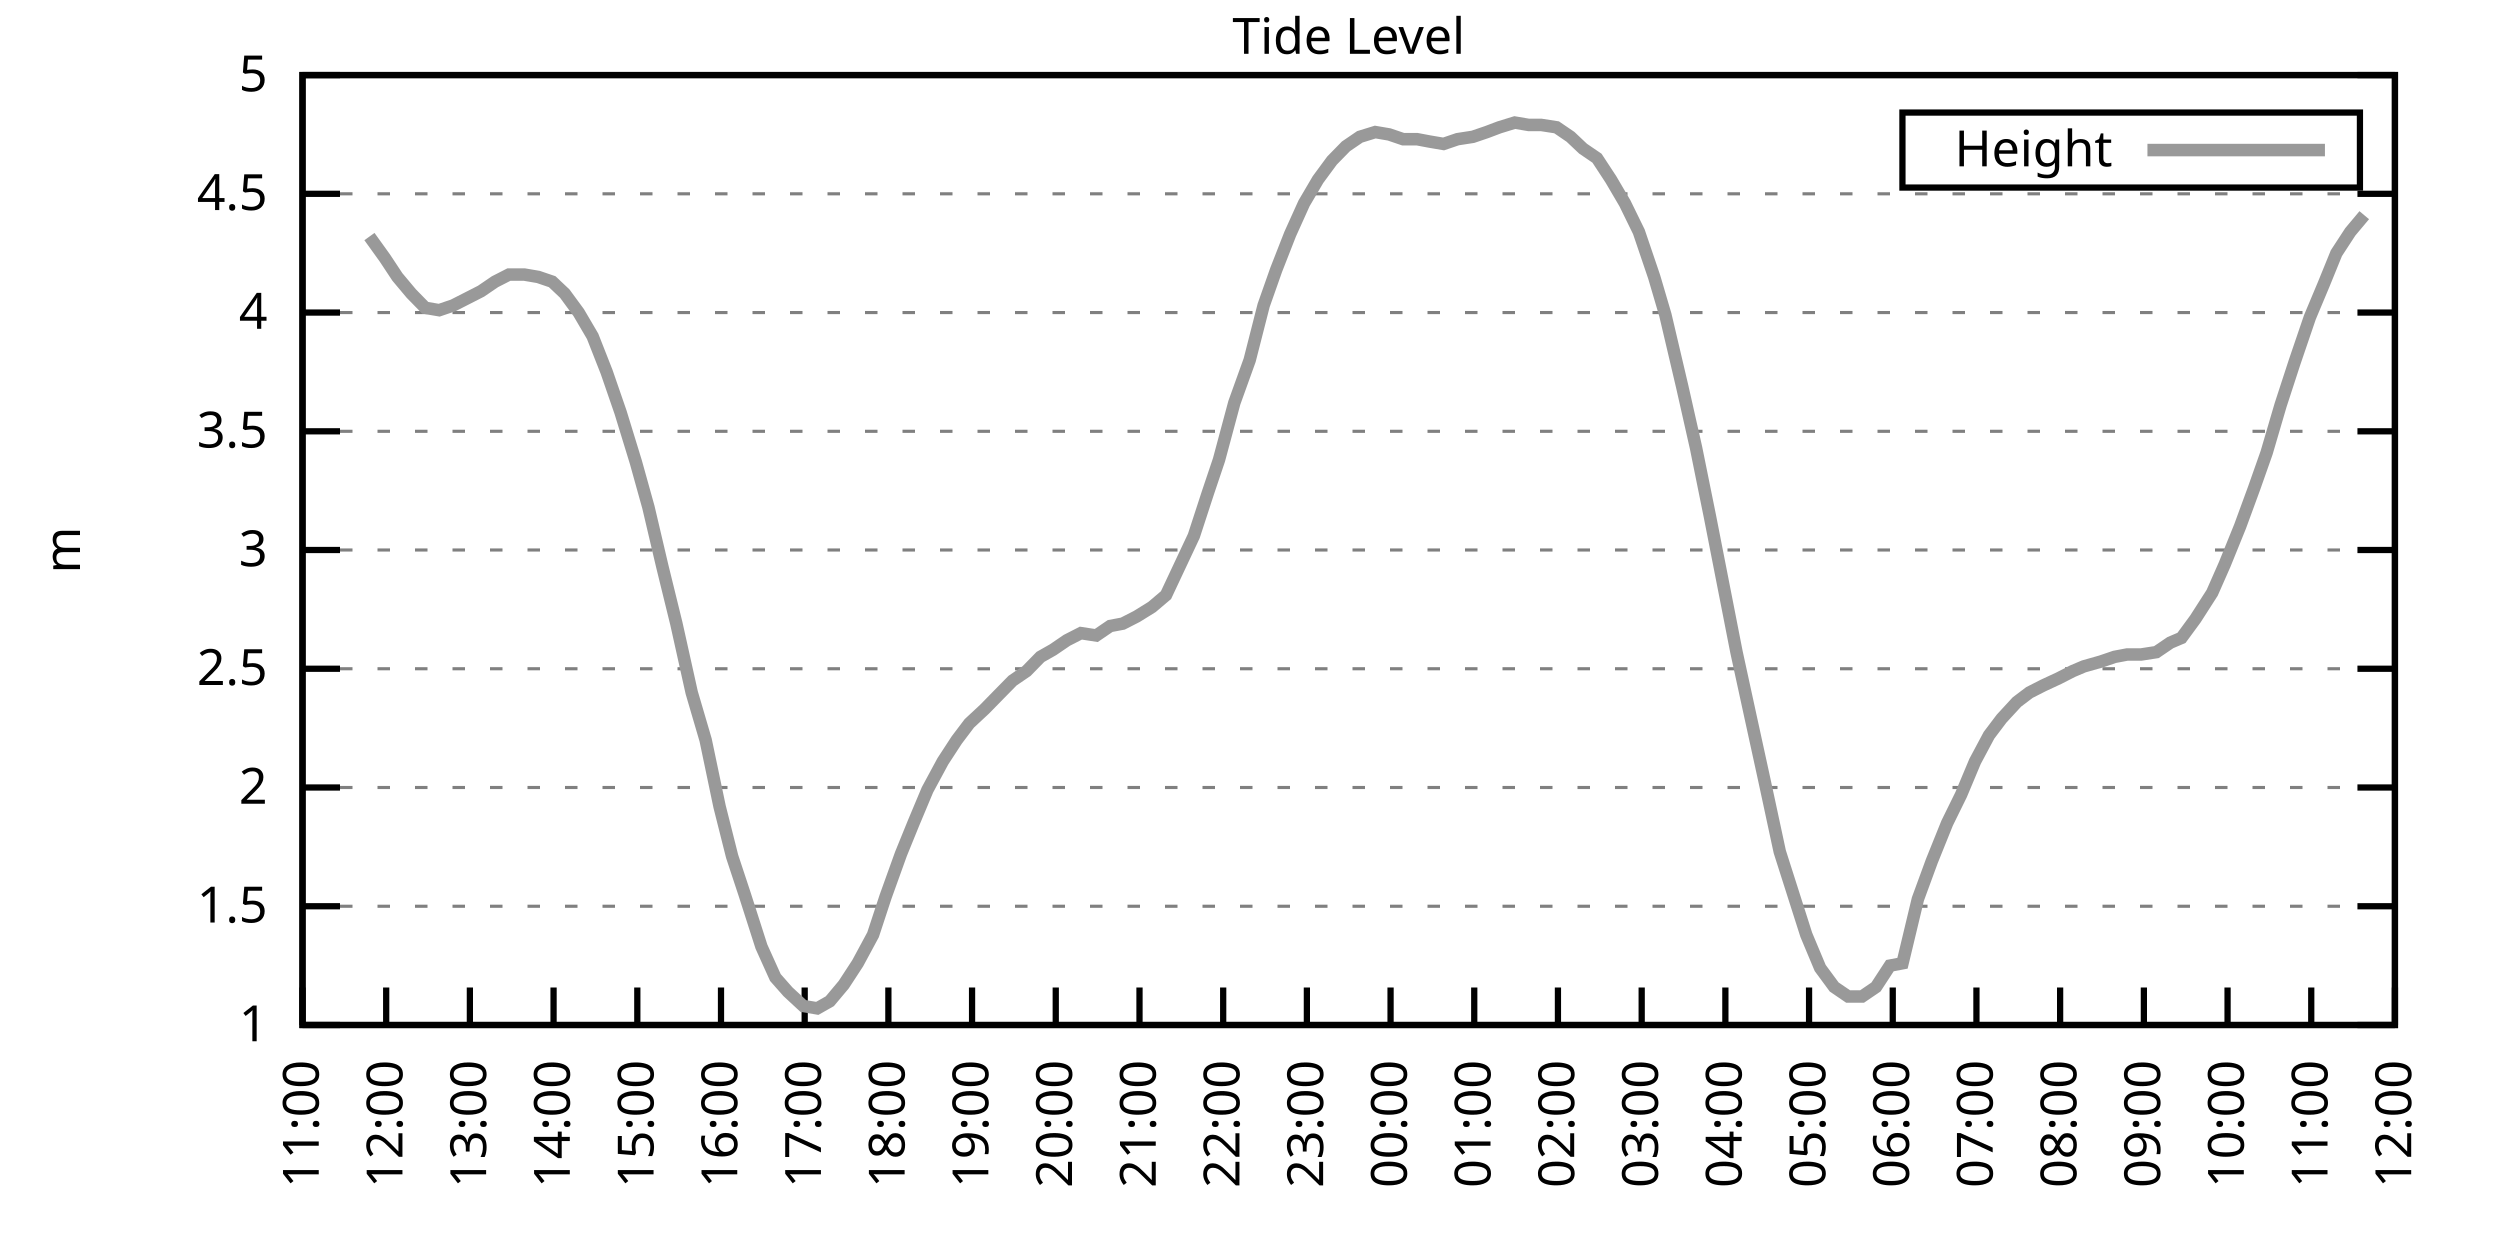
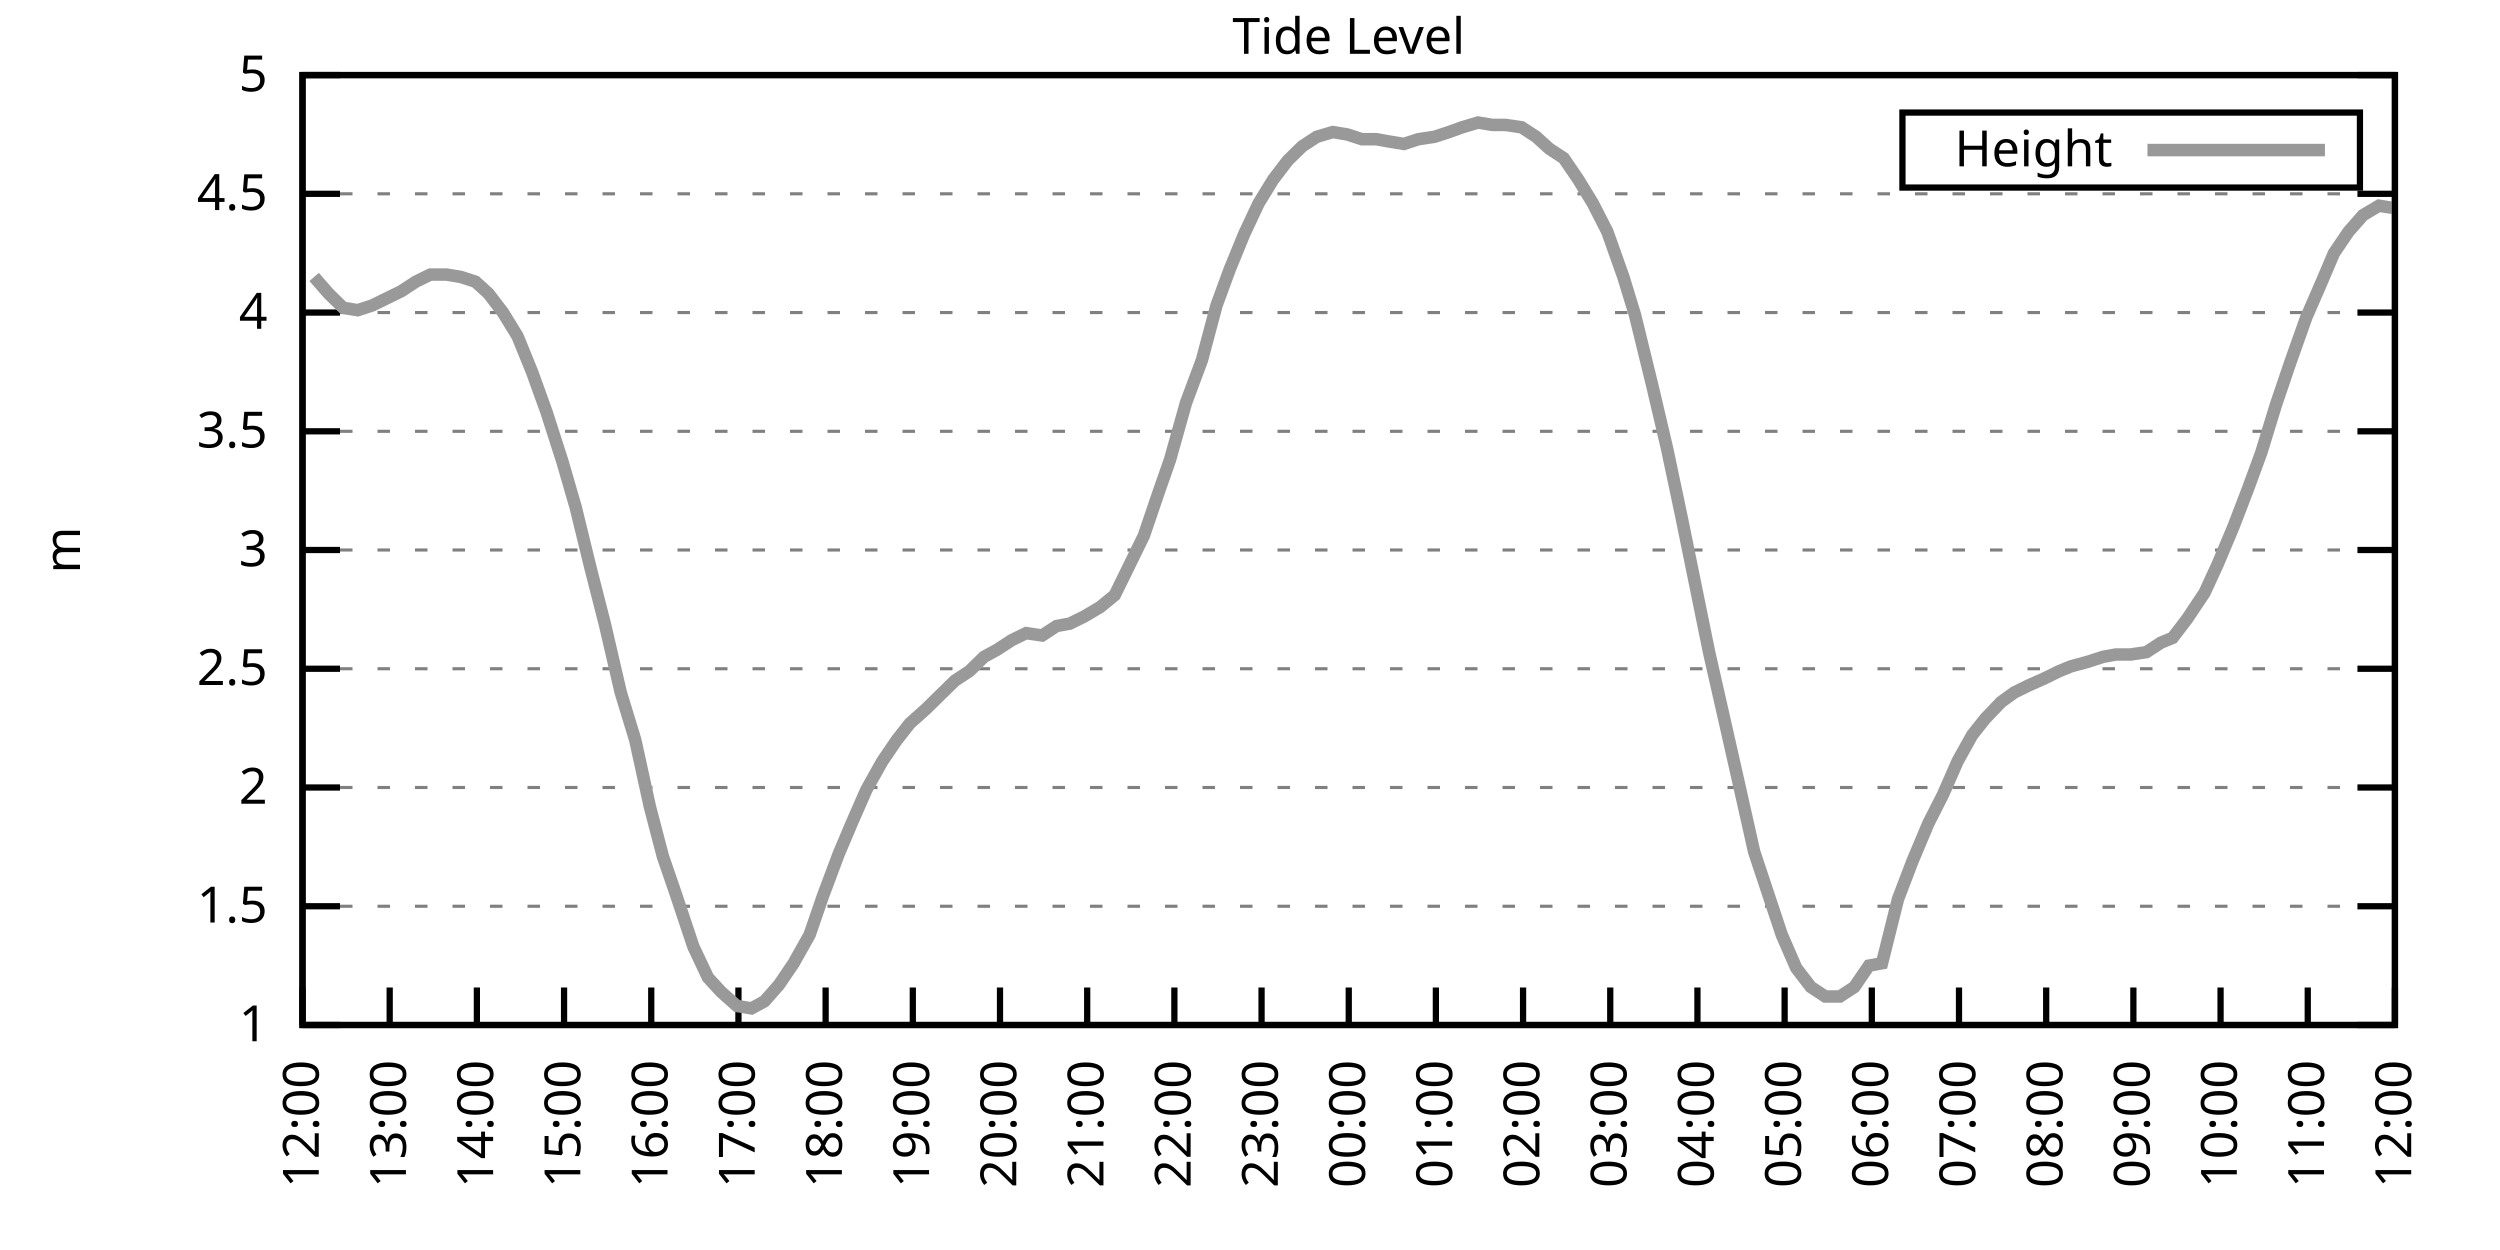
<svg xmlns="http://www.w3.org/2000/svg" xmlns:xlink="http://www.w3.org/1999/xlink" width="400" height="200" viewBox="0 0 400 200">
  <g id="gnuplot_canvas">
    <rect x="0" y="0" width="400" height="200" fill="none" />
    <defs>
      <circle id="gpDot" r="0.5" stroke-width="0.5" stroke="currentColor" />
      <path id="gpPt0" stroke-width="0.333" stroke="currentColor" d="M-1,0 h2 M0,-1 v2" />
      <path id="gpPt1" stroke-width="0.333" stroke="currentColor" d="M-1,-1 L1,1 M1,-1 L-1,1" />
      <path id="gpPt2" stroke-width="0.333" stroke="currentColor" d="M-1,0 L1,0 M0,-1 L0,1 M-1,-1 L1,1 M-1,1 L1,-1" />
      <rect id="gpPt3" stroke-width="0.333" stroke="currentColor" x="-1" y="-1" width="2" height="2" />
      <rect id="gpPt4" stroke-width="0.333" stroke="currentColor" fill="currentColor" x="-1" y="-1" width="2" height="2" />
      <circle id="gpPt5" stroke-width="0.333" stroke="currentColor" cx="0" cy="0" r="1" />
      <use xlink:href="#gpPt5" id="gpPt6" fill="currentColor" stroke="none" />
      <path id="gpPt7" stroke-width="0.333" stroke="currentColor" d="M0,-1.33 L-1.33,0.67 L1.33,0.67 z" />
      <use xlink:href="#gpPt7" id="gpPt8" fill="currentColor" stroke="none" />
      <use xlink:href="#gpPt7" id="gpPt9" stroke="currentColor" transform="rotate(180)" />
      <use xlink:href="#gpPt9" id="gpPt10" fill="currentColor" stroke="none" />
      <use xlink:href="#gpPt3" id="gpPt11" stroke="currentColor" transform="rotate(45)" />
      <use xlink:href="#gpPt11" id="gpPt12" fill="currentColor" stroke="none" />
      <path id="gpPt13" stroke-width="0.333" stroke="currentColor" d="M0,1.330 L1.265,0.411 L0.782,-1.067 L-0.782,-1.076 L-1.265,0.411 z" />
      <use xlink:href="#gpPt13" id="gpPt14" fill="currentColor" stroke="none" />
      <filter id="textbox" filterUnits="objectBoundingBox" x="0" y="0" height="1" width="1">
        <feFlood flood-color="white" flood-opacity="1" result="bgnd" />
        <feComposite in="SourceGraphic" in2="bgnd" operator="atop" />
      </filter>
      <filter id="greybox" filterUnits="objectBoundingBox" x="0" y="0" height="1" width="1">
        <feFlood flood-color="lightgrey" flood-opacity="1" result="grey" />
        <feComposite in="SourceGraphic" in2="grey" operator="atop" />
      </filter>
    </defs>
    <g fill="none" color="white" stroke="currentColor" stroke-width="1.00" stroke-linecap="butt" stroke-linejoin="miter">
</g>
    <g fill="none" color="black" stroke="currentColor" stroke-width="1.00" stroke-linecap="butt" stroke-linejoin="miter">
      <g stroke="none" shape-rendering="crispEdges">
        <polygon fill="rgb(255, 255, 255)" points="48.40,164.00 383.18,164.00 383.18,12.02 48.40,12.02 " />
      </g>
    </g>
    <g fill="none" color="black" stroke="currentColor" stroke-width="1.00" stroke-linecap="butt" stroke-linejoin="miter">
</g>
    <g fill="none" color="black" stroke="black" stroke-width="0.50" stroke-linecap="butt" stroke-linejoin="miter">
</g>
    <g fill="none" color="gray" stroke="currentColor" stroke-width="0.50" stroke-linecap="butt" stroke-linejoin="miter">
      <path stroke="gray" stroke-dasharray="2,4" class="gridline" d="M48.40,164.00 L383.19,164.00  " />
    </g>
    <g fill="none" color="gray" stroke="gray" stroke-width="1.00" stroke-linecap="butt" stroke-linejoin="miter">
</g>
    <g fill="none" color="black" stroke="currentColor" stroke-width="1.00" stroke-linecap="butt" stroke-linejoin="miter">
      <path stroke="black" d="M48.40,164.00 L54.40,164.00 M383.19,164.00 L377.19,164.00  " />
      <g transform="translate(42.80,166.60)" stroke="none" fill="black" font-family="Sans" font-size="8.00" text-anchor="end">
        <text>
          <tspan font-family="Sans"> 1</tspan>
        </text>
      </g>
    </g>
    <g fill="none" color="black" stroke="currentColor" stroke-width="1.00" stroke-linecap="butt" stroke-linejoin="miter">
</g>
    <g fill="none" color="black" stroke="black" stroke-width="0.50" stroke-linecap="butt" stroke-linejoin="miter">
</g>
    <g fill="none" color="gray" stroke="currentColor" stroke-width="0.50" stroke-linecap="butt" stroke-linejoin="miter">
      <path stroke="gray" stroke-dasharray="2,4" class="gridline" d="M48.40,145.00 L383.19,145.00  " />
    </g>
    <g fill="none" color="gray" stroke="gray" stroke-width="1.00" stroke-linecap="butt" stroke-linejoin="miter">
</g>
    <g fill="none" color="black" stroke="currentColor" stroke-width="1.00" stroke-linecap="butt" stroke-linejoin="miter">
      <path stroke="black" d="M48.40,145.00 L54.40,145.00 M383.19,145.00 L377.19,145.00  " />
      <g transform="translate(42.80,147.60)" stroke="none" fill="black" font-family="Sans" font-size="8.00" text-anchor="end">
        <text>
          <tspan font-family="Sans"> 1.5</tspan>
        </text>
      </g>
    </g>
    <g fill="none" color="black" stroke="currentColor" stroke-width="1.00" stroke-linecap="butt" stroke-linejoin="miter">
</g>
    <g fill="none" color="black" stroke="black" stroke-width="0.50" stroke-linecap="butt" stroke-linejoin="miter">
</g>
    <g fill="none" color="gray" stroke="currentColor" stroke-width="0.50" stroke-linecap="butt" stroke-linejoin="miter">
      <path stroke="gray" stroke-dasharray="2,4" class="gridline" d="M48.40,126.00 L383.19,126.00  " />
    </g>
    <g fill="none" color="gray" stroke="gray" stroke-width="1.00" stroke-linecap="butt" stroke-linejoin="miter">
</g>
    <g fill="none" color="black" stroke="currentColor" stroke-width="1.00" stroke-linecap="butt" stroke-linejoin="miter">
      <path stroke="black" d="M48.40,126.00 L54.40,126.00 M383.19,126.00 L377.19,126.00  " />
      <g transform="translate(42.80,128.60)" stroke="none" fill="black" font-family="Sans" font-size="8.00" text-anchor="end">
        <text>
          <tspan font-family="Sans"> 2</tspan>
        </text>
      </g>
    </g>
    <g fill="none" color="black" stroke="currentColor" stroke-width="1.00" stroke-linecap="butt" stroke-linejoin="miter">
</g>
    <g fill="none" color="black" stroke="black" stroke-width="0.50" stroke-linecap="butt" stroke-linejoin="miter">
</g>
    <g fill="none" color="gray" stroke="currentColor" stroke-width="0.50" stroke-linecap="butt" stroke-linejoin="miter">
      <path stroke="gray" stroke-dasharray="2,4" class="gridline" d="M48.40,107.00 L383.19,107.00  " />
    </g>
    <g fill="none" color="gray" stroke="gray" stroke-width="1.00" stroke-linecap="butt" stroke-linejoin="miter">
</g>
    <g fill="none" color="black" stroke="currentColor" stroke-width="1.00" stroke-linecap="butt" stroke-linejoin="miter">
      <path stroke="black" d="M48.40,107.00 L54.40,107.00 M383.19,107.00 L377.19,107.00  " />
      <g transform="translate(42.80,109.60)" stroke="none" fill="black" font-family="Sans" font-size="8.00" text-anchor="end">
        <text>
          <tspan font-family="Sans"> 2.5</tspan>
        </text>
      </g>
    </g>
    <g fill="none" color="black" stroke="currentColor" stroke-width="1.00" stroke-linecap="butt" stroke-linejoin="miter">
</g>
    <g fill="none" color="black" stroke="black" stroke-width="0.50" stroke-linecap="butt" stroke-linejoin="miter">
</g>
    <g fill="none" color="gray" stroke="currentColor" stroke-width="0.50" stroke-linecap="butt" stroke-linejoin="miter">
      <path stroke="gray" stroke-dasharray="2,4" class="gridline" d="M48.40,88.00 L383.19,88.00  " />
    </g>
    <g fill="none" color="gray" stroke="gray" stroke-width="1.00" stroke-linecap="butt" stroke-linejoin="miter">
</g>
    <g fill="none" color="black" stroke="currentColor" stroke-width="1.00" stroke-linecap="butt" stroke-linejoin="miter">
      <path stroke="black" d="M48.40,88.00 L54.40,88.00 M383.19,88.00 L377.19,88.00  " />
      <g transform="translate(42.80,90.60)" stroke="none" fill="black" font-family="Sans" font-size="8.00" text-anchor="end">
        <text>
          <tspan font-family="Sans"> 3</tspan>
        </text>
      </g>
    </g>
    <g fill="none" color="black" stroke="currentColor" stroke-width="1.00" stroke-linecap="butt" stroke-linejoin="miter">
</g>
    <g fill="none" color="black" stroke="black" stroke-width="0.50" stroke-linecap="butt" stroke-linejoin="miter">
</g>
    <g fill="none" color="gray" stroke="currentColor" stroke-width="0.50" stroke-linecap="butt" stroke-linejoin="miter">
      <path stroke="gray" stroke-dasharray="2,4" class="gridline" d="M48.40,69.01 L383.19,69.01  " />
    </g>
    <g fill="none" color="gray" stroke="gray" stroke-width="1.00" stroke-linecap="butt" stroke-linejoin="miter">
</g>
    <g fill="none" color="black" stroke="currentColor" stroke-width="1.00" stroke-linecap="butt" stroke-linejoin="miter">
      <path stroke="black" d="M48.40,69.01 L54.40,69.01 M383.19,69.01 L377.19,69.01  " />
      <g transform="translate(42.80,71.61)" stroke="none" fill="black" font-family="Sans" font-size="8.00" text-anchor="end">
        <text>
          <tspan font-family="Sans"> 3.5</tspan>
        </text>
      </g>
    </g>
    <g fill="none" color="black" stroke="currentColor" stroke-width="1.00" stroke-linecap="butt" stroke-linejoin="miter">
</g>
    <g fill="none" color="black" stroke="black" stroke-width="0.50" stroke-linecap="butt" stroke-linejoin="miter">
</g>
    <g fill="none" color="gray" stroke="currentColor" stroke-width="0.50" stroke-linecap="butt" stroke-linejoin="miter">
      <path stroke="gray" stroke-dasharray="2,4" class="gridline" d="M48.40,50.01 L383.19,50.01  " />
    </g>
    <g fill="none" color="gray" stroke="gray" stroke-width="1.00" stroke-linecap="butt" stroke-linejoin="miter">
</g>
    <g fill="none" color="black" stroke="currentColor" stroke-width="1.00" stroke-linecap="butt" stroke-linejoin="miter">
      <path stroke="black" d="M48.40,50.01 L54.40,50.01 M383.19,50.01 L377.19,50.01  " />
      <g transform="translate(42.80,52.61)" stroke="none" fill="black" font-family="Sans" font-size="8.00" text-anchor="end">
        <text>
          <tspan font-family="Sans"> 4</tspan>
        </text>
      </g>
    </g>
    <g fill="none" color="black" stroke="currentColor" stroke-width="1.00" stroke-linecap="butt" stroke-linejoin="miter">
</g>
    <g fill="none" color="black" stroke="black" stroke-width="0.50" stroke-linecap="butt" stroke-linejoin="miter">
</g>
    <g fill="none" color="gray" stroke="currentColor" stroke-width="0.50" stroke-linecap="butt" stroke-linejoin="miter">
      <path stroke="gray" stroke-dasharray="2,4" class="gridline" d="M48.40,31.01 L383.19,31.01  " />
    </g>
    <g fill="none" color="gray" stroke="gray" stroke-width="1.00" stroke-linecap="butt" stroke-linejoin="miter">
</g>
    <g fill="none" color="black" stroke="currentColor" stroke-width="1.00" stroke-linecap="butt" stroke-linejoin="miter">
      <path stroke="black" d="M48.40,31.01 L54.40,31.01 M383.19,31.01 L377.19,31.01  " />
      <g transform="translate(42.80,33.61)" stroke="none" fill="black" font-family="Sans" font-size="8.00" text-anchor="end">
        <text>
          <tspan font-family="Sans"> 4.5</tspan>
        </text>
      </g>
    </g>
    <g fill="none" color="black" stroke="currentColor" stroke-width="1.00" stroke-linecap="butt" stroke-linejoin="miter">
</g>
    <g fill="none" color="black" stroke="black" stroke-width="0.50" stroke-linecap="butt" stroke-linejoin="miter">
</g>
    <g fill="none" color="gray" stroke="currentColor" stroke-width="0.50" stroke-linecap="butt" stroke-linejoin="miter">
      <path stroke="gray" stroke-dasharray="2,4" class="gridline" d="M48.40,12.01 L383.19,12.01  " />
    </g>
    <g fill="none" color="gray" stroke="gray" stroke-width="1.00" stroke-linecap="butt" stroke-linejoin="miter">
</g>
    <g fill="none" color="black" stroke="currentColor" stroke-width="1.00" stroke-linecap="butt" stroke-linejoin="miter">
      <path stroke="black" d="M48.40,12.01 L54.40,12.01 M383.19,12.01 L377.19,12.01  " />
      <g transform="translate(42.80,14.61)" stroke="none" fill="black" font-family="Sans" font-size="8.00" text-anchor="end">
        <text>
          <tspan font-family="Sans"> 5</tspan>
        </text>
      </g>
    </g>
    <g fill="none" color="black" stroke="currentColor" stroke-width="1.00" stroke-linecap="butt" stroke-linejoin="miter">
      <path stroke="black" d="M48.40,164.00 L48.40,158.00  " />
      <g transform="translate(51.00,169.60) rotate(270.00)" stroke="none" fill="black" font-family="Sans" font-size="8.00" text-anchor="end">
        <text>
-           <tspan font-family="Sans">11:00</tspan>
-         </text>
-       </g>
-     </g>
-     <g fill="none" color="black" stroke="currentColor" stroke-width="1.00" stroke-linecap="butt" stroke-linejoin="miter">
-       <path stroke="black" d="M61.79,164.00 L61.79,158.00  " />
-       <g transform="translate(64.39,169.60) rotate(270.00)" stroke="none" fill="black" font-family="Sans" font-size="8.00" text-anchor="end">
-         <text>
          <tspan font-family="Sans">12:00</tspan>
        </text>
      </g>
    </g>
    <g fill="none" color="black" stroke="currentColor" stroke-width="1.00" stroke-linecap="butt" stroke-linejoin="miter">
-       <path stroke="black" d="M75.18,164.00 L75.18,158.00  " />
-       <g transform="translate(77.78,169.60) rotate(270.00)" stroke="none" fill="black" font-family="Sans" font-size="8.00" text-anchor="end">
+       <path stroke="black" d="M62.35,164.00 L62.35,158.00  " />
+       <g transform="translate(64.95,169.60) rotate(270.00)" stroke="none" fill="black" font-family="Sans" font-size="8.00" text-anchor="end">
        <text>
          <tspan font-family="Sans">13:00</tspan>
        </text>
      </g>
    </g>
    <g fill="none" color="black" stroke="currentColor" stroke-width="1.00" stroke-linecap="butt" stroke-linejoin="miter">
-       <path stroke="black" d="M88.57,164.00 L88.57,158.00  " />
-       <g transform="translate(91.17,169.60) rotate(270.00)" stroke="none" fill="black" font-family="Sans" font-size="8.00" text-anchor="end">
+       <path stroke="black" d="M76.30,164.00 L76.30,158.00  " />
+       <g transform="translate(78.90,169.60) rotate(270.00)" stroke="none" fill="black" font-family="Sans" font-size="8.00" text-anchor="end">
        <text>
          <tspan font-family="Sans">14:00</tspan>
        </text>
      </g>
    </g>
    <g fill="none" color="black" stroke="currentColor" stroke-width="1.00" stroke-linecap="butt" stroke-linejoin="miter">
-       <path stroke="black" d="M101.97,164.00 L101.97,158.00  " />
-       <g transform="translate(104.57,169.60) rotate(270.00)" stroke="none" fill="black" font-family="Sans" font-size="8.00" text-anchor="end">
+       <path stroke="black" d="M90.25,164.00 L90.25,158.00  " />
+       <g transform="translate(92.85,169.60) rotate(270.00)" stroke="none" fill="black" font-family="Sans" font-size="8.00" text-anchor="end">
        <text>
          <tspan font-family="Sans">15:00</tspan>
        </text>
      </g>
    </g>
    <g fill="none" color="black" stroke="currentColor" stroke-width="1.00" stroke-linecap="butt" stroke-linejoin="miter">
-       <path stroke="black" d="M115.36,164.00 L115.36,158.00  " />
-       <g transform="translate(117.96,169.60) rotate(270.00)" stroke="none" fill="black" font-family="Sans" font-size="8.00" text-anchor="end">
+       <path stroke="black" d="M104.20,164.00 L104.20,158.00  " />
+       <g transform="translate(106.80,169.60) rotate(270.00)" stroke="none" fill="black" font-family="Sans" font-size="8.00" text-anchor="end">
        <text>
          <tspan font-family="Sans">16:00</tspan>
        </text>
      </g>
    </g>
    <g fill="none" color="black" stroke="currentColor" stroke-width="1.00" stroke-linecap="butt" stroke-linejoin="miter">
-       <path stroke="black" d="M128.75,164.00 L128.75,158.00  " />
-       <g transform="translate(131.35,169.60) rotate(270.00)" stroke="none" fill="black" font-family="Sans" font-size="8.00" text-anchor="end">
+       <path stroke="black" d="M118.15,164.00 L118.15,158.00  " />
+       <g transform="translate(120.75,169.60) rotate(270.00)" stroke="none" fill="black" font-family="Sans" font-size="8.00" text-anchor="end">
        <text>
          <tspan font-family="Sans">17:00</tspan>
        </text>
      </g>
    </g>
    <g fill="none" color="black" stroke="currentColor" stroke-width="1.00" stroke-linecap="butt" stroke-linejoin="miter">
-       <path stroke="black" d="M142.14,164.00 L142.14,158.00  " />
-       <g transform="translate(144.74,169.60) rotate(270.00)" stroke="none" fill="black" font-family="Sans" font-size="8.00" text-anchor="end">
+       <path stroke="black" d="M132.10,164.00 L132.10,158.00  " />
+       <g transform="translate(134.70,169.60) rotate(270.00)" stroke="none" fill="black" font-family="Sans" font-size="8.00" text-anchor="end">
        <text>
          <tspan font-family="Sans">18:00</tspan>
        </text>
      </g>
    </g>
    <g fill="none" color="black" stroke="currentColor" stroke-width="1.00" stroke-linecap="butt" stroke-linejoin="miter">
-       <path stroke="black" d="M155.53,164.00 L155.53,158.00  " />
-       <g transform="translate(158.13,169.60) rotate(270.00)" stroke="none" fill="black" font-family="Sans" font-size="8.00" text-anchor="end">
+       <path stroke="black" d="M146.05,164.00 L146.05,158.00  " />
+       <g transform="translate(148.65,169.60) rotate(270.00)" stroke="none" fill="black" font-family="Sans" font-size="8.00" text-anchor="end">
        <text>
          <tspan font-family="Sans">19:00</tspan>
        </text>
      </g>
    </g>
    <g fill="none" color="black" stroke="currentColor" stroke-width="1.00" stroke-linecap="butt" stroke-linejoin="miter">
-       <path stroke="black" d="M168.92,164.00 L168.92,158.00  " />
-       <g transform="translate(171.52,169.60) rotate(270.00)" stroke="none" fill="black" font-family="Sans" font-size="8.00" text-anchor="end">
+       <path stroke="black" d="M160.00,164.00 L160.00,158.00  " />
+       <g transform="translate(162.60,169.60) rotate(270.00)" stroke="none" fill="black" font-family="Sans" font-size="8.00" text-anchor="end">
        <text>
          <tspan font-family="Sans">20:00</tspan>
        </text>
      </g>
    </g>
    <g fill="none" color="black" stroke="currentColor" stroke-width="1.00" stroke-linecap="butt" stroke-linejoin="miter">
-       <path stroke="black" d="M182.32,164.00 L182.32,158.00  " />
-       <g transform="translate(184.92,169.60) rotate(270.00)" stroke="none" fill="black" font-family="Sans" font-size="8.00" text-anchor="end">
+       <path stroke="black" d="M173.95,164.00 L173.95,158.00  " />
+       <g transform="translate(176.55,169.60) rotate(270.00)" stroke="none" fill="black" font-family="Sans" font-size="8.00" text-anchor="end">
        <text>
          <tspan font-family="Sans">21:00</tspan>
        </text>
      </g>
    </g>
    <g fill="none" color="black" stroke="currentColor" stroke-width="1.00" stroke-linecap="butt" stroke-linejoin="miter">
-       <path stroke="black" d="M195.71,164.00 L195.71,158.00  " />
-       <g transform="translate(198.31,169.60) rotate(270.00)" stroke="none" fill="black" font-family="Sans" font-size="8.00" text-anchor="end">
+       <path stroke="black" d="M187.90,164.00 L187.90,158.00  " />
+       <g transform="translate(190.50,169.60) rotate(270.00)" stroke="none" fill="black" font-family="Sans" font-size="8.00" text-anchor="end">
        <text>
          <tspan font-family="Sans">22:00</tspan>
        </text>
      </g>
    </g>
    <g fill="none" color="black" stroke="currentColor" stroke-width="1.00" stroke-linecap="butt" stroke-linejoin="miter">
-       <path stroke="black" d="M209.10,164.00 L209.10,158.00  " />
-       <g transform="translate(211.70,169.60) rotate(270.00)" stroke="none" fill="black" font-family="Sans" font-size="8.00" text-anchor="end">
+       <path stroke="black" d="M201.85,164.00 L201.85,158.00  " />
+       <g transform="translate(204.45,169.60) rotate(270.00)" stroke="none" fill="black" font-family="Sans" font-size="8.00" text-anchor="end">
        <text>
          <tspan font-family="Sans">23:00</tspan>
        </text>
      </g>
    </g>
    <g fill="none" color="black" stroke="currentColor" stroke-width="1.00" stroke-linecap="butt" stroke-linejoin="miter">
-       <path stroke="black" d="M222.49,164.00 L222.49,158.00  " />
-       <g transform="translate(225.09,169.60) rotate(270.00)" stroke="none" fill="black" font-family="Sans" font-size="8.00" text-anchor="end">
+       <path stroke="black" d="M215.80,164.00 L215.80,158.00  " />
+       <g transform="translate(218.40,169.60) rotate(270.00)" stroke="none" fill="black" font-family="Sans" font-size="8.00" text-anchor="end">
        <text>
          <tspan font-family="Sans">00:00</tspan>
        </text>
      </g>
    </g>
    <g fill="none" color="black" stroke="currentColor" stroke-width="1.00" stroke-linecap="butt" stroke-linejoin="miter">
-       <path stroke="black" d="M235.88,164.00 L235.88,158.00  " />
-       <g transform="translate(238.48,169.60) rotate(270.00)" stroke="none" fill="black" font-family="Sans" font-size="8.00" text-anchor="end">
+       <path stroke="black" d="M229.74,164.00 L229.74,158.00  " />
+       <g transform="translate(232.34,169.60) rotate(270.00)" stroke="none" fill="black" font-family="Sans" font-size="8.00" text-anchor="end">
        <text>
          <tspan font-family="Sans">01:00</tspan>
        </text>
      </g>
    </g>
    <g fill="none" color="black" stroke="currentColor" stroke-width="1.00" stroke-linecap="butt" stroke-linejoin="miter">
-       <path stroke="black" d="M249.27,164.00 L249.27,158.00  " />
-       <g transform="translate(251.87,169.60) rotate(270.00)" stroke="none" fill="black" font-family="Sans" font-size="8.00" text-anchor="end">
+       <path stroke="black" d="M243.69,164.00 L243.69,158.00  " />
+       <g transform="translate(246.29,169.60) rotate(270.00)" stroke="none" fill="black" font-family="Sans" font-size="8.00" text-anchor="end">
        <text>
          <tspan font-family="Sans">02:00</tspan>
        </text>
      </g>
    </g>
    <g fill="none" color="black" stroke="currentColor" stroke-width="1.00" stroke-linecap="butt" stroke-linejoin="miter">
-       <path stroke="black" d="M262.67,164.00 L262.67,158.00  " />
-       <g transform="translate(265.27,169.60) rotate(270.00)" stroke="none" fill="black" font-family="Sans" font-size="8.00" text-anchor="end">
+       <path stroke="black" d="M257.64,164.00 L257.64,158.00  " />
+       <g transform="translate(260.24,169.60) rotate(270.00)" stroke="none" fill="black" font-family="Sans" font-size="8.00" text-anchor="end">
        <text>
          <tspan font-family="Sans">03:00</tspan>
        </text>
      </g>
    </g>
    <g fill="none" color="black" stroke="currentColor" stroke-width="1.00" stroke-linecap="butt" stroke-linejoin="miter">
-       <path stroke="black" d="M276.06,164.00 L276.06,158.00  " />
-       <g transform="translate(278.66,169.60) rotate(270.00)" stroke="none" fill="black" font-family="Sans" font-size="8.00" text-anchor="end">
+       <path stroke="black" d="M271.59,164.00 L271.59,158.00  " />
+       <g transform="translate(274.19,169.60) rotate(270.00)" stroke="none" fill="black" font-family="Sans" font-size="8.00" text-anchor="end">
        <text>
          <tspan font-family="Sans">04:00</tspan>
        </text>
      </g>
    </g>
    <g fill="none" color="black" stroke="currentColor" stroke-width="1.00" stroke-linecap="butt" stroke-linejoin="miter">
-       <path stroke="black" d="M289.45,164.00 L289.45,158.00  " />
-       <g transform="translate(292.05,169.60) rotate(270.00)" stroke="none" fill="black" font-family="Sans" font-size="8.00" text-anchor="end">
+       <path stroke="black" d="M285.54,164.00 L285.54,158.00  " />
+       <g transform="translate(288.14,169.60) rotate(270.00)" stroke="none" fill="black" font-family="Sans" font-size="8.00" text-anchor="end">
        <text>
          <tspan font-family="Sans">05:00</tspan>
        </text>
      </g>
    </g>
    <g fill="none" color="black" stroke="currentColor" stroke-width="1.00" stroke-linecap="butt" stroke-linejoin="miter">
-       <path stroke="black" d="M302.84,164.00 L302.84,158.00  " />
-       <g transform="translate(305.44,169.60) rotate(270.00)" stroke="none" fill="black" font-family="Sans" font-size="8.00" text-anchor="end">
+       <path stroke="black" d="M299.49,164.00 L299.49,158.00  " />
+       <g transform="translate(302.09,169.60) rotate(270.00)" stroke="none" fill="black" font-family="Sans" font-size="8.00" text-anchor="end">
        <text>
          <tspan font-family="Sans">06:00</tspan>
        </text>
      </g>
    </g>
    <g fill="none" color="black" stroke="currentColor" stroke-width="1.00" stroke-linecap="butt" stroke-linejoin="miter">
-       <path stroke="black" d="M316.23,164.00 L316.23,158.00  " />
-       <g transform="translate(318.83,169.60) rotate(270.00)" stroke="none" fill="black" font-family="Sans" font-size="8.00" text-anchor="end">
+       <path stroke="black" d="M313.44,164.00 L313.44,158.00  " />
+       <g transform="translate(316.04,169.60) rotate(270.00)" stroke="none" fill="black" font-family="Sans" font-size="8.00" text-anchor="end">
        <text>
          <tspan font-family="Sans">07:00</tspan>
        </text>
      </g>
    </g>
    <g fill="none" color="black" stroke="currentColor" stroke-width="1.00" stroke-linecap="butt" stroke-linejoin="miter">
-       <path stroke="black" d="M329.62,164.00 L329.62,158.00  " />
-       <g transform="translate(332.22,169.60) rotate(270.00)" stroke="none" fill="black" font-family="Sans" font-size="8.00" text-anchor="end">
+       <path stroke="black" d="M327.39,164.00 L327.39,158.00  " />
+       <g transform="translate(329.99,169.60) rotate(270.00)" stroke="none" fill="black" font-family="Sans" font-size="8.00" text-anchor="end">
        <text>
          <tspan font-family="Sans">08:00</tspan>
        </text>
      </g>
    </g>
    <g fill="none" color="black" stroke="currentColor" stroke-width="1.00" stroke-linecap="butt" stroke-linejoin="miter">
-       <path stroke="black" d="M343.02,164.00 L343.02,158.00  " />
-       <g transform="translate(345.62,169.60) rotate(270.00)" stroke="none" fill="black" font-family="Sans" font-size="8.00" text-anchor="end">
+       <path stroke="black" d="M341.34,164.00 L341.34,158.00  " />
+       <g transform="translate(343.94,169.60) rotate(270.00)" stroke="none" fill="black" font-family="Sans" font-size="8.00" text-anchor="end">
        <text>
          <tspan font-family="Sans">09:00</tspan>
        </text>
      </g>
    </g>
    <g fill="none" color="black" stroke="currentColor" stroke-width="1.00" stroke-linecap="butt" stroke-linejoin="miter">
-       <path stroke="black" d="M356.41,164.00 L356.41,158.00  " />
-       <g transform="translate(359.01,169.60) rotate(270.00)" stroke="none" fill="black" font-family="Sans" font-size="8.00" text-anchor="end">
+       <path stroke="black" d="M355.29,164.00 L355.29,158.00  " />
+       <g transform="translate(357.89,169.60) rotate(270.00)" stroke="none" fill="black" font-family="Sans" font-size="8.00" text-anchor="end">
        <text>
          <tspan font-family="Sans">10:00</tspan>
        </text>
      </g>
    </g>
    <g fill="none" color="black" stroke="currentColor" stroke-width="1.00" stroke-linecap="butt" stroke-linejoin="miter">
-       <path stroke="black" d="M369.80,164.00 L369.80,158.00  " />
-       <g transform="translate(372.40,169.60) rotate(270.00)" stroke="none" fill="black" font-family="Sans" font-size="8.00" text-anchor="end">
+       <path stroke="black" d="M369.24,164.00 L369.24,158.00  " />
+       <g transform="translate(371.84,169.60) rotate(270.00)" stroke="none" fill="black" font-family="Sans" font-size="8.00" text-anchor="end">
        <text>
          <tspan font-family="Sans">11:00</tspan>
        </text>
      </g>
    </g>
    <g fill="none" color="black" stroke="currentColor" stroke-width="1.00" stroke-linecap="butt" stroke-linejoin="miter">
      <path stroke="black" d="M383.19,164.00 L383.19,158.00  " />
      <g transform="translate(385.79,169.60) rotate(270.00)" stroke="none" fill="black" font-family="Sans" font-size="8.00" text-anchor="end">
        <text>
          <tspan font-family="Sans">12:00</tspan>
        </text>
      </g>
    </g>
    <g fill="none" color="black" stroke="currentColor" stroke-width="1.00" stroke-linecap="butt" stroke-linejoin="miter">
</g>
    <g fill="none" color="black" stroke="currentColor" stroke-width="1.00" stroke-linecap="butt" stroke-linejoin="miter">
      <path stroke="black" d="M48.40,12.01 L48.40,164.00 L383.19,164.00 L383.19,12.01 L48.40,12.01 Z  " />
    </g>
    <g fill="none" color="black" stroke="currentColor" stroke-width="1.00" stroke-linecap="butt" stroke-linejoin="miter">
</g>
    <g fill="none" color="black" stroke="currentColor" stroke-width="1.00" stroke-linecap="butt" stroke-linejoin="miter">
      <path stroke="black" d="M304.39,30.01 L304.39,18.01 L377.59,18.01 L377.59,30.01 L304.39,30.01 Z  " />
    </g>
    <g id="Tide_level_plot_1">
      <g fill="none" color="white" stroke="black" stroke-width="2.00" stroke-linecap="butt" stroke-linejoin="miter">
</g>
      <g fill="none" color="black" stroke="currentColor" stroke-width="2.00" stroke-linecap="butt" stroke-linejoin="miter">
        <g transform="translate(337.99,26.61)" stroke="none" fill="black" font-family="Sans" font-size="8.00" text-anchor="end">
          <text>
            <tspan font-family="Sans">Height</tspan>
          </text>
        </g>
      </g>
      <g fill="none" color="black" stroke="currentColor" stroke-width="2.00" stroke-linecap="butt" stroke-linejoin="miter">
-         <path stroke="rgb(153, 153, 153)" d="M343.59,24.01 L371.99,24.01 M59.11,37.85 L61.57,41.27 L63.58,44.31 L65.81,46.97 L68.04,49.25 L70.27,49.63   L72.50,48.87 L74.74,47.73 L76.97,46.59 L79.20,45.07 L81.43,43.93 L83.89,43.93 L86.12,44.31 L88.35,45.07   L90.36,46.97 L92.59,50.01 L94.82,53.81 L97.06,59.51 L99.29,65.97 L101.74,73.95 L103.75,81.17 L105.98,90.66   L108.22,99.78 L110.67,110.80 L112.90,118.40 L115.13,129.04 L117.14,137.02 L119.15,143.10 L121.83,151.46 L124.06,156.40   L126.07,158.68 L128.53,160.96 L130.76,161.34 L132.77,160.20 L135.00,157.54 L137.23,154.12 L139.69,149.56 L141.69,143.48   L144.15,136.64 L146.16,131.70 L148.39,126.38 L150.85,121.82 L153.08,118.40 L155.09,115.74 L157.54,113.46 L159.77,111.18   L162.01,108.90 L164.24,107.38 L166.47,105.10 L168.48,103.96 L170.71,102.44 L172.94,101.30 L175.40,101.68 L177.63,100.16   L179.64,99.78 L181.87,98.64 L184.32,97.12 L186.56,95.22 L191.02,85.73 L193.25,78.89 L195.04,73.57 L197.49,64.45   L199.95,57.61 L202.18,48.87 L204.19,43.17 L206.42,37.47 L208.65,32.53 L210.88,28.73 L213.12,25.69 L215.35,23.41   L217.58,21.89 L220.04,21.13 L222.27,21.51 L224.50,22.27 L226.73,22.27 L228.74,22.65 L230.97,23.03 L233.20,22.27   L235.66,21.89 L237.89,21.13 L239.90,20.37 L242.36,19.61 L244.59,19.99 L246.60,19.99 L249.05,20.37 L251.28,21.89   L253.29,23.79 L255.52,25.31 L257.76,28.73 L259.99,32.53 L262.22,37.09 L264.67,44.31 L266.46,50.39 L269.14,61.79   L271.37,71.67 L273.60,82.69 L275.83,94.08 L277.84,104.34 L280.07,114.60 L282.31,124.86 L284.76,136.26 L289.00,149.56   L291.23,154.88 L293.47,157.92 L295.70,159.44 L297.93,159.44 L300.16,157.92 L302.39,154.50 L304.40,154.12 L306.86,143.86   L309.09,137.78 L311.54,131.70 L313.78,127.14 L316.01,121.82 L318.24,117.64 L320.25,114.98 L322.70,112.32 L324.71,110.80   L326.95,109.66 L329.40,108.52 L331.63,107.38 L333.42,106.62 L336.10,105.86 L338.33,105.10 L340.34,104.72 L342.57,104.72   L345.02,104.34 L347.26,102.82 L349.04,102.06 L351.27,99.02 L353.95,94.84 L355.96,90.28 L358.42,84.21 L360.65,78.13   L362.66,72.43 L364.89,64.83 L367.12,57.99 L369.58,50.77 L371.81,45.45 L373.82,40.51 L376.05,37.09 L378.28,34.43    " />
+         <path stroke="rgb(153, 153, 153)" d="M343.59,24.01 L371.99,24.01 M50.26,44.31 L52.58,46.97 L54.91,49.25 L57.23,49.63 L59.56,48.87 L61.88,47.73   L64.21,46.59 L66.53,45.07 L68.86,43.93 L71.42,43.93 L73.74,44.31 L76.07,45.07 L78.16,46.97 L80.48,50.01   L82.81,53.81 L85.13,59.51 L87.46,65.97 L90.02,73.95 L92.11,81.17 L94.43,90.66 L96.76,99.78 L99.32,110.80   L101.64,118.40 L103.97,129.04 L106.06,137.02 L108.15,143.10 L110.94,151.46 L113.27,156.40 L115.36,158.68 L117.92,160.96   L120.24,161.34 L122.33,160.20 L124.66,157.54 L126.98,154.12 L129.54,149.56 L131.63,143.48 L134.19,136.64 L136.28,131.70   L138.61,126.38 L141.16,121.82 L143.49,118.40 L145.58,115.74 L148.14,113.46 L150.46,111.18 L152.79,108.90 L155.11,107.38   L157.44,105.10 L159.53,103.96 L161.86,102.44 L164.18,101.30 L166.74,101.68 L169.06,100.16 L171.16,99.78 L173.48,98.64   L176.04,97.12 L178.36,95.22 L183.01,85.73 L185.34,78.89 L187.20,73.57 L189.76,64.45 L192.31,57.61 L194.64,48.87   L196.73,43.17 L199.06,37.47 L201.38,32.53 L203.71,28.73 L206.03,25.69 L208.36,23.41 L210.68,21.89 L213.24,21.13   L215.56,21.51 L217.89,22.27 L220.21,22.27 L222.30,22.65 L224.63,23.03 L226.95,22.27 L229.51,21.89 L231.84,21.13   L233.93,20.37 L236.49,19.61 L238.81,19.99 L240.90,19.99 L243.46,20.37 L245.79,21.89 L247.88,23.79 L250.20,25.31   L252.53,28.73 L254.85,32.53 L257.18,37.09 L259.74,44.31 L261.60,50.39 L264.39,61.79 L266.71,71.67 L269.04,82.69   L271.36,94.08 L273.45,104.34 L275.78,114.60 L278.10,124.86 L280.66,136.26 L285.08,149.56 L287.40,154.88 L289.73,157.92   L292.05,159.44 L294.38,159.44 L296.70,157.92 L299.03,154.50 L301.12,154.12 L303.68,143.86 L306.00,137.78 L308.56,131.70   L310.88,127.14 L313.21,121.82 L315.53,117.64 L317.63,114.98 L320.18,112.32 L322.28,110.80 L324.60,109.66 L327.16,108.52   L329.48,107.38 L331.34,106.62 L334.13,105.86 L336.46,105.10 L338.55,104.72 L340.88,104.72 L343.43,104.34 L345.76,102.82   L347.62,102.06 L349.94,99.02 L352.73,94.84 L354.83,90.28 L357.38,84.21 L359.71,78.13 L361.80,72.43 L364.13,64.83   L366.45,57.99 L369.01,50.77 L371.33,45.45 L373.43,40.51 L375.75,37.09 L378.08,34.43 L380.63,32.91 L382.96,33.29    " />
      </g>
    </g>
    <g fill="none" color="black" stroke="currentColor" stroke-width="2.00" stroke-linecap="butt" stroke-linejoin="miter">
</g>
    <g fill="none" color="black" stroke="black" stroke-width="1.00" stroke-linecap="butt" stroke-linejoin="miter">
</g>
    <g fill="none" color="black" stroke="currentColor" stroke-width="1.00" stroke-linecap="butt" stroke-linejoin="miter">
      <path stroke="black" d="M48.40,12.01 L48.40,164.00 L383.19,164.00 L383.19,12.01 L48.40,12.01 Z  " />
      <g transform="translate(12.80,88.01) rotate(270.00)" stroke="none" fill="black" font-family="Sans" font-size="8.00" text-anchor="middle">
        <text>
          <tspan font-family="Sans">m</tspan>
        </text>
      </g>
    </g>
    <g fill="none" color="black" stroke="currentColor" stroke-width="1.00" stroke-linecap="butt" stroke-linejoin="miter">
</g>
    <g fill="none" color="black" stroke="currentColor" stroke-width="1.00" stroke-linecap="butt" stroke-linejoin="miter">
      <g transform="translate(215.79,8.61)" stroke="none" fill="black" font-family="Sans" font-size="8.00" text-anchor="middle">
        <text>
          <tspan font-family="Sans">Tide Level</tspan>
        </text>
      </g>
    </g>
    <g fill="none" color="black" stroke="currentColor" stroke-width="1.00" stroke-linecap="butt" stroke-linejoin="miter">
</g>
  </g>
</svg>
